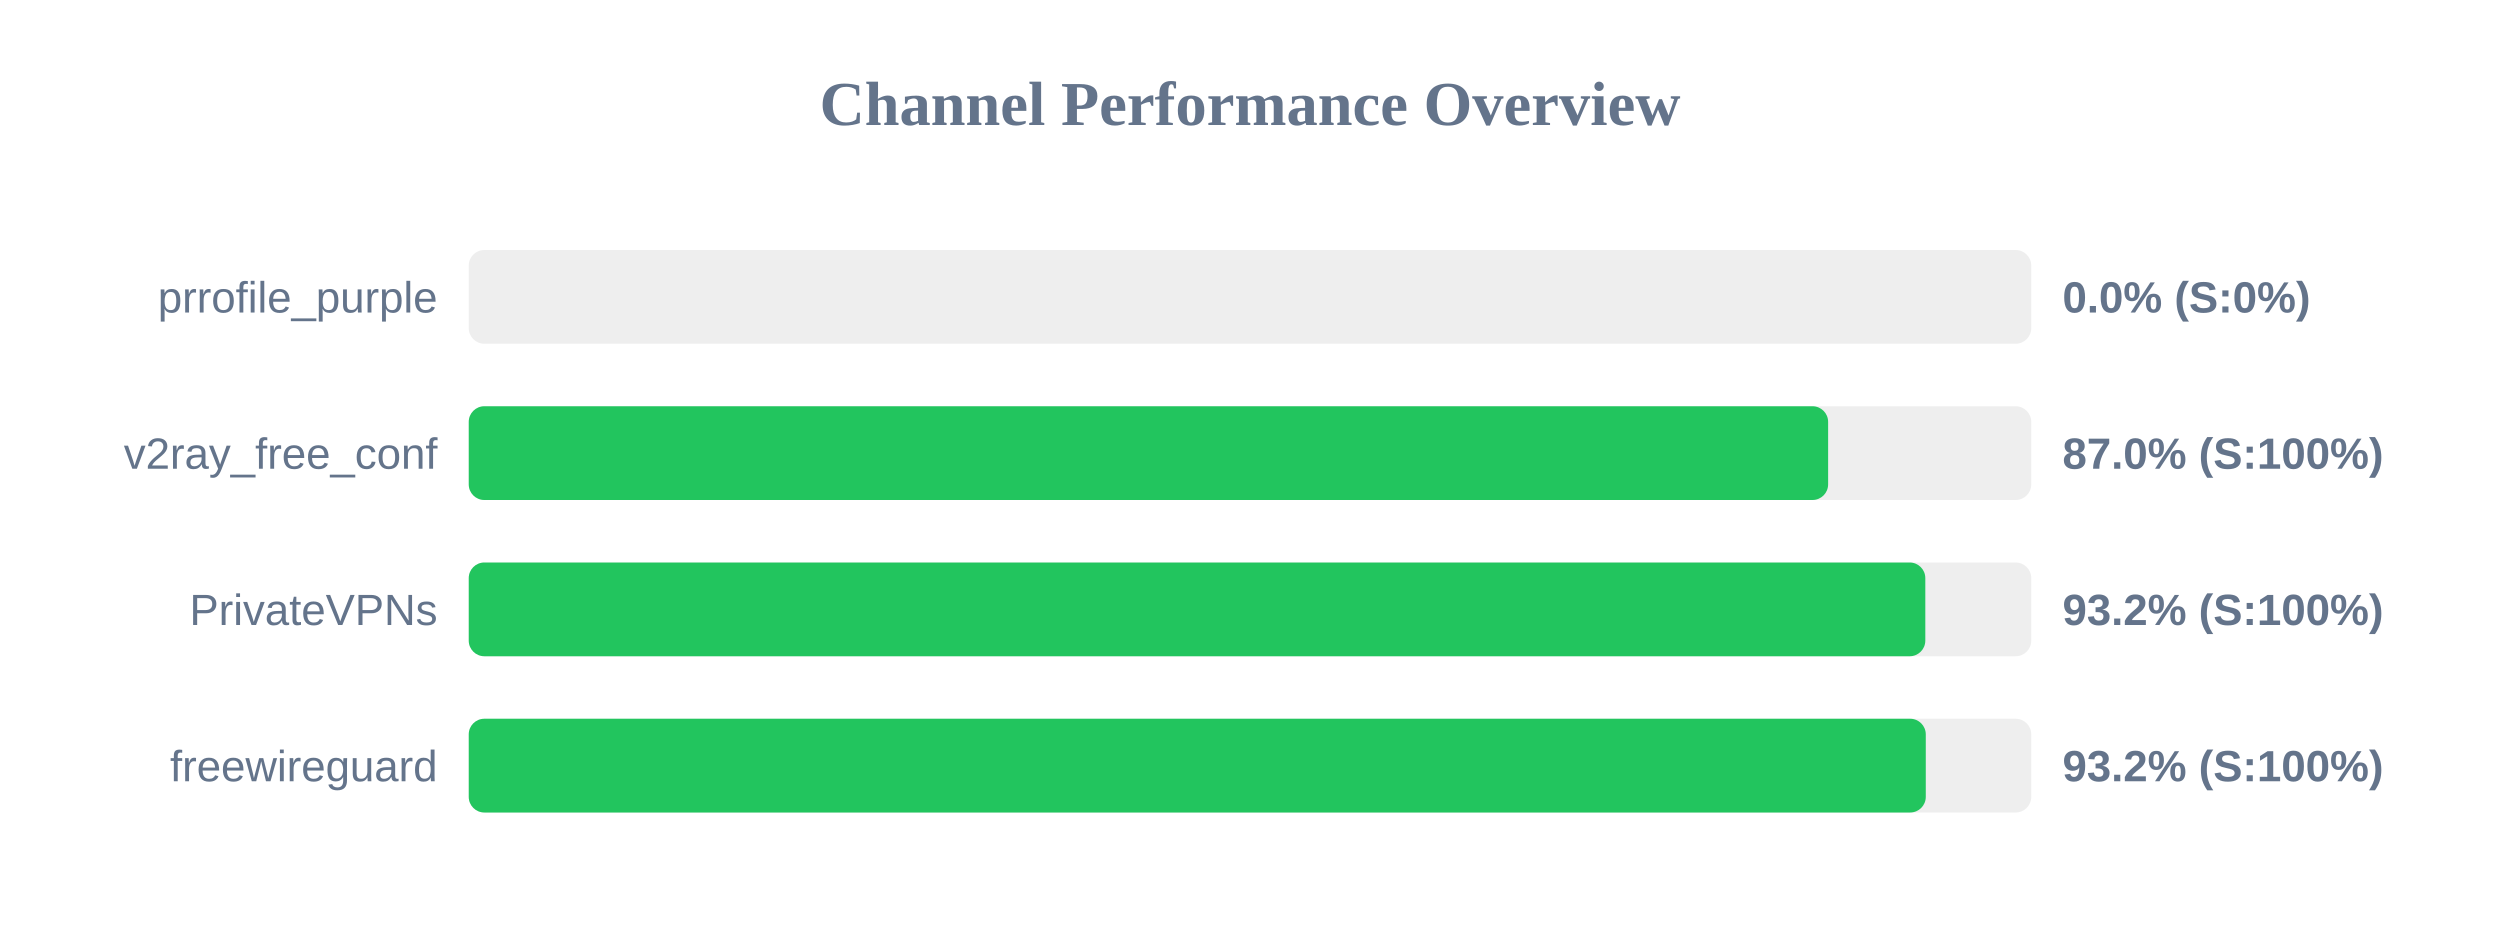
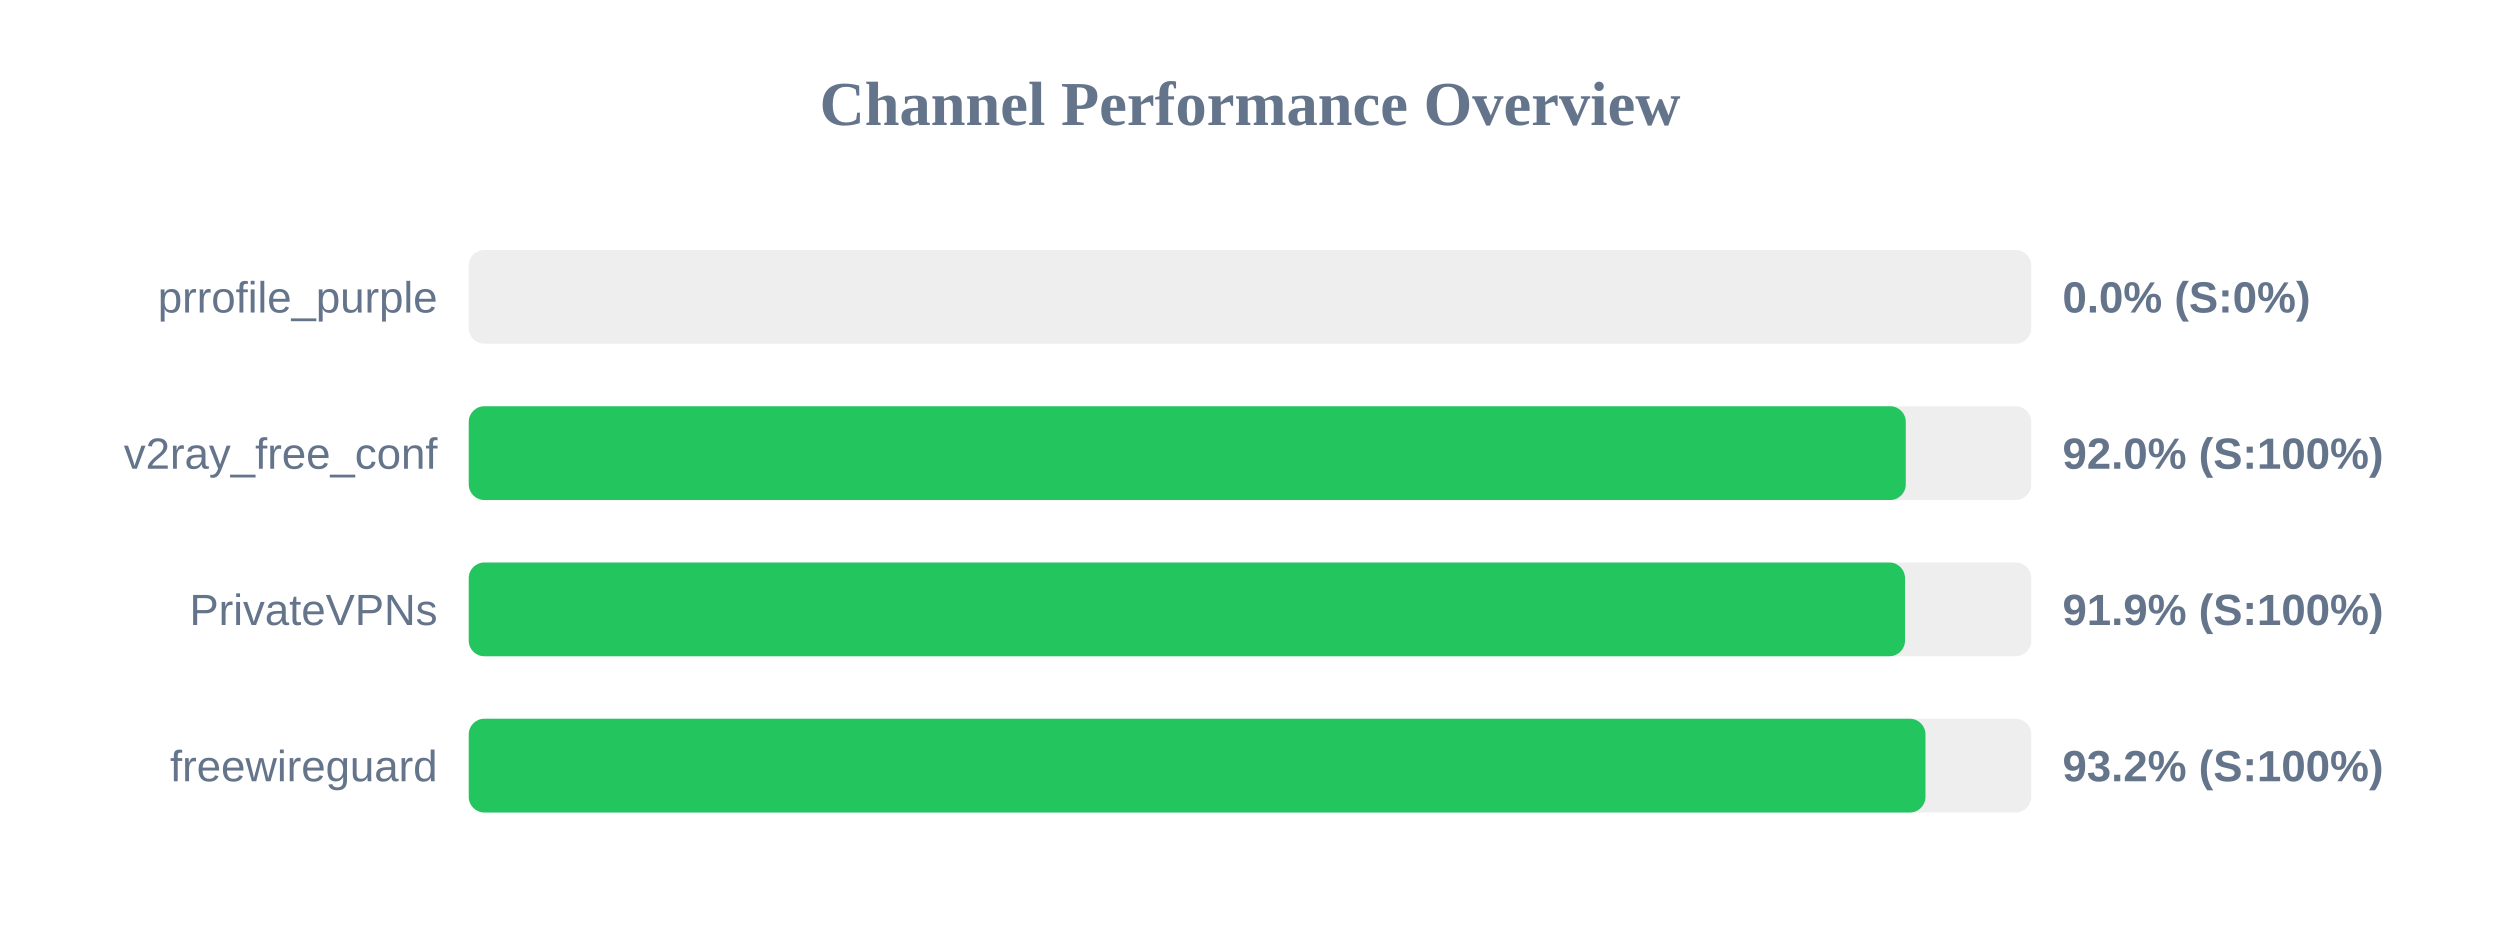
<svg xmlns="http://www.w3.org/2000/svg" width="800" height="300" version="1.1">
  <style>
        .row { font: 14px Arial; fill: #64748b; }
        .score { font: bold 14px Arial; fill: #64748b; }
    </style>
  <text x="400" y="40" text-anchor="middle" font-size="20px" font-weight="bold" fill="#64748b">Channel Performance Overview</text>
  <rect x="150" y="80" width="500" height="30" fill="#eee" rx="5" />
  <rect x="150" y="80" width="0.0" height="30" fill="#ef4444" rx="5" />
  <text x="140" y="100" text-anchor="end" class="row">prrofile_purple</text>
  <text x="660" y="100" text-anchor="start" class="score">0.0% (S:0%)</text>
  <rect x="150" y="130" width="500" height="30" fill="#eee" rx="5" />
-   <rect x="150" y="130" width="435.0" height="30" fill="#22c55e" rx="5" />
+   <rect x="150" y="130" width="459.85" height="30" fill="#22c55e" rx="5" />
  <text x="140" y="150" text-anchor="end" class="row">v2ray_free_conf</text>
-   <text x="660" y="150" text-anchor="start" class="score">87.0% (S:100%)</text>
+   <text x="660" y="150" text-anchor="start" class="score">92.0% (S:100%)</text>
  <rect x="150" y="180" width="500" height="30" fill="#eee" rx="5" />
-   <rect x="150" y="180" width="466.1" height="30" fill="#22c55e" rx="5" />
+   <rect x="150" y="180" width="459.6" height="30" fill="#22c55e" rx="5" />
  <text x="140" y="200" text-anchor="end" class="row">PrivateVPNs</text>
-   <text x="660" y="200" text-anchor="start" class="score">93.2% (S:100%)</text>
+   <text x="660" y="200" text-anchor="start" class="score">91.9% (S:100%)</text>
  <rect x="150" y="230" width="500" height="30" fill="#eee" rx="5" />
-   <rect x="150" y="230" width="466.25" height="30" fill="#22c55e" rx="5" />
+   <rect x="150" y="230" width="466.15" height="30" fill="#22c55e" rx="5" />
  <text x="140" y="250" text-anchor="end" class="row">freewireguard</text>
  <text x="660" y="250" text-anchor="start" class="score">93.2% (S:100%)</text>
</svg>
